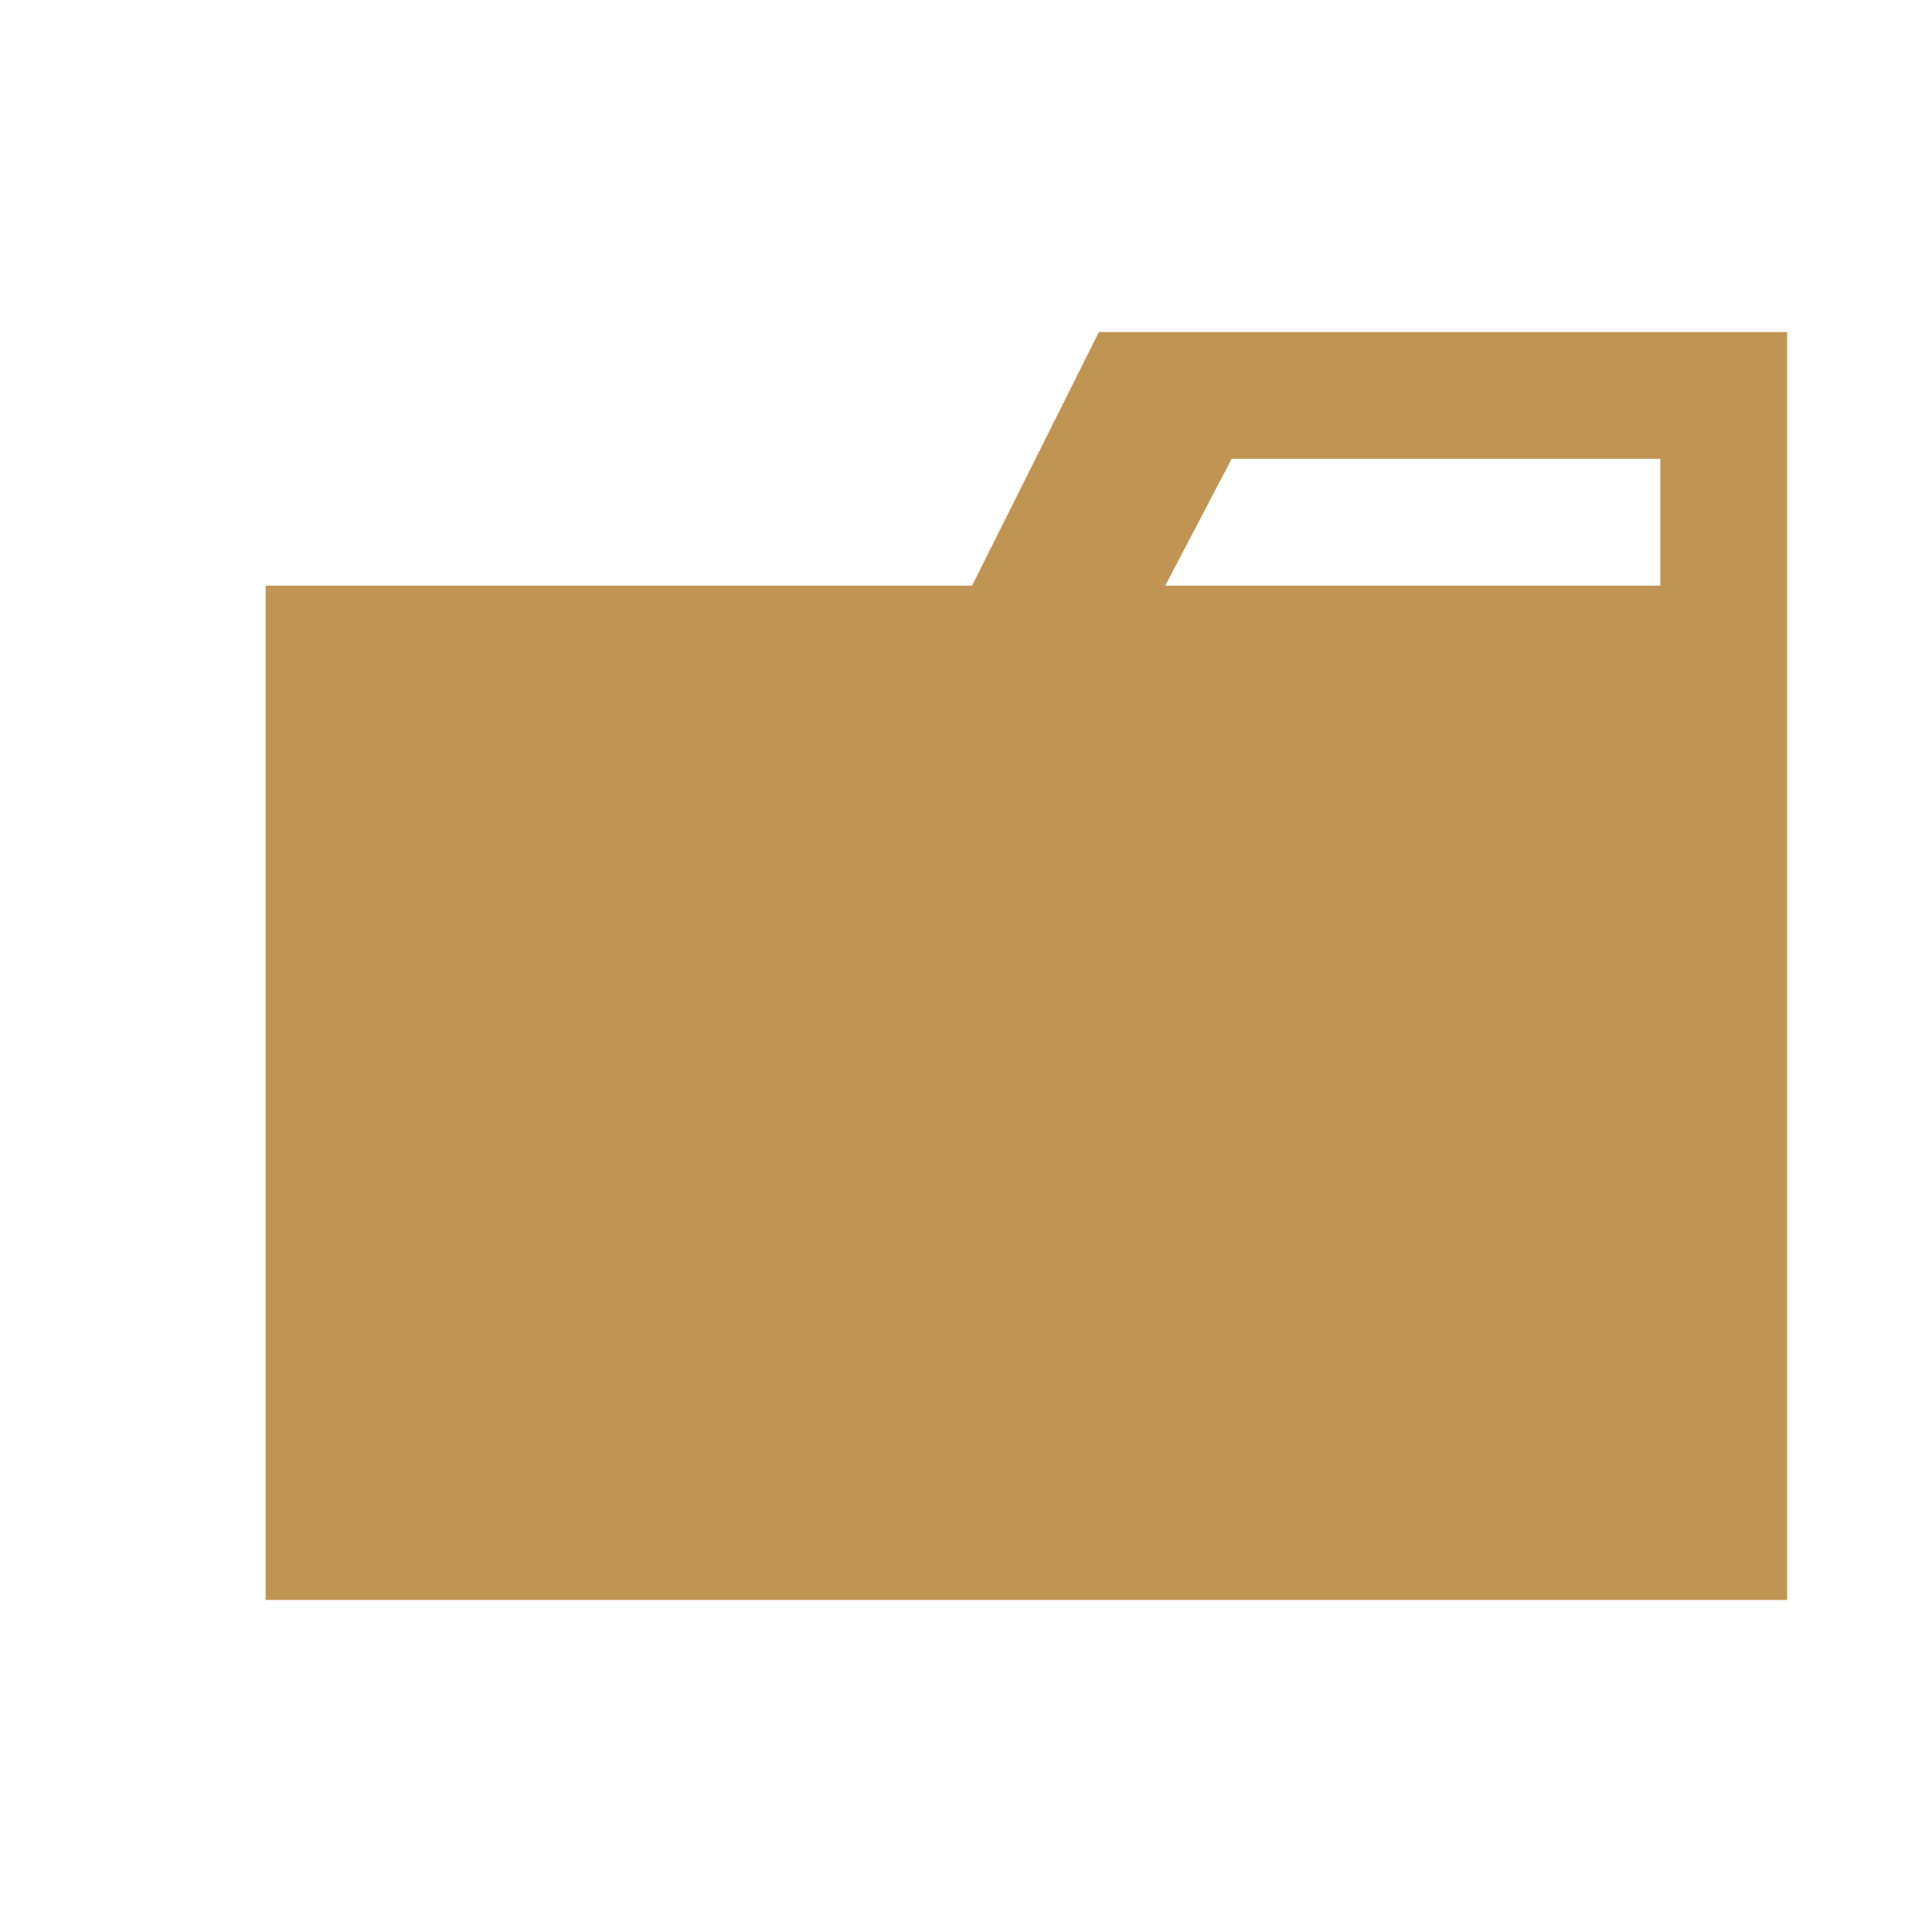
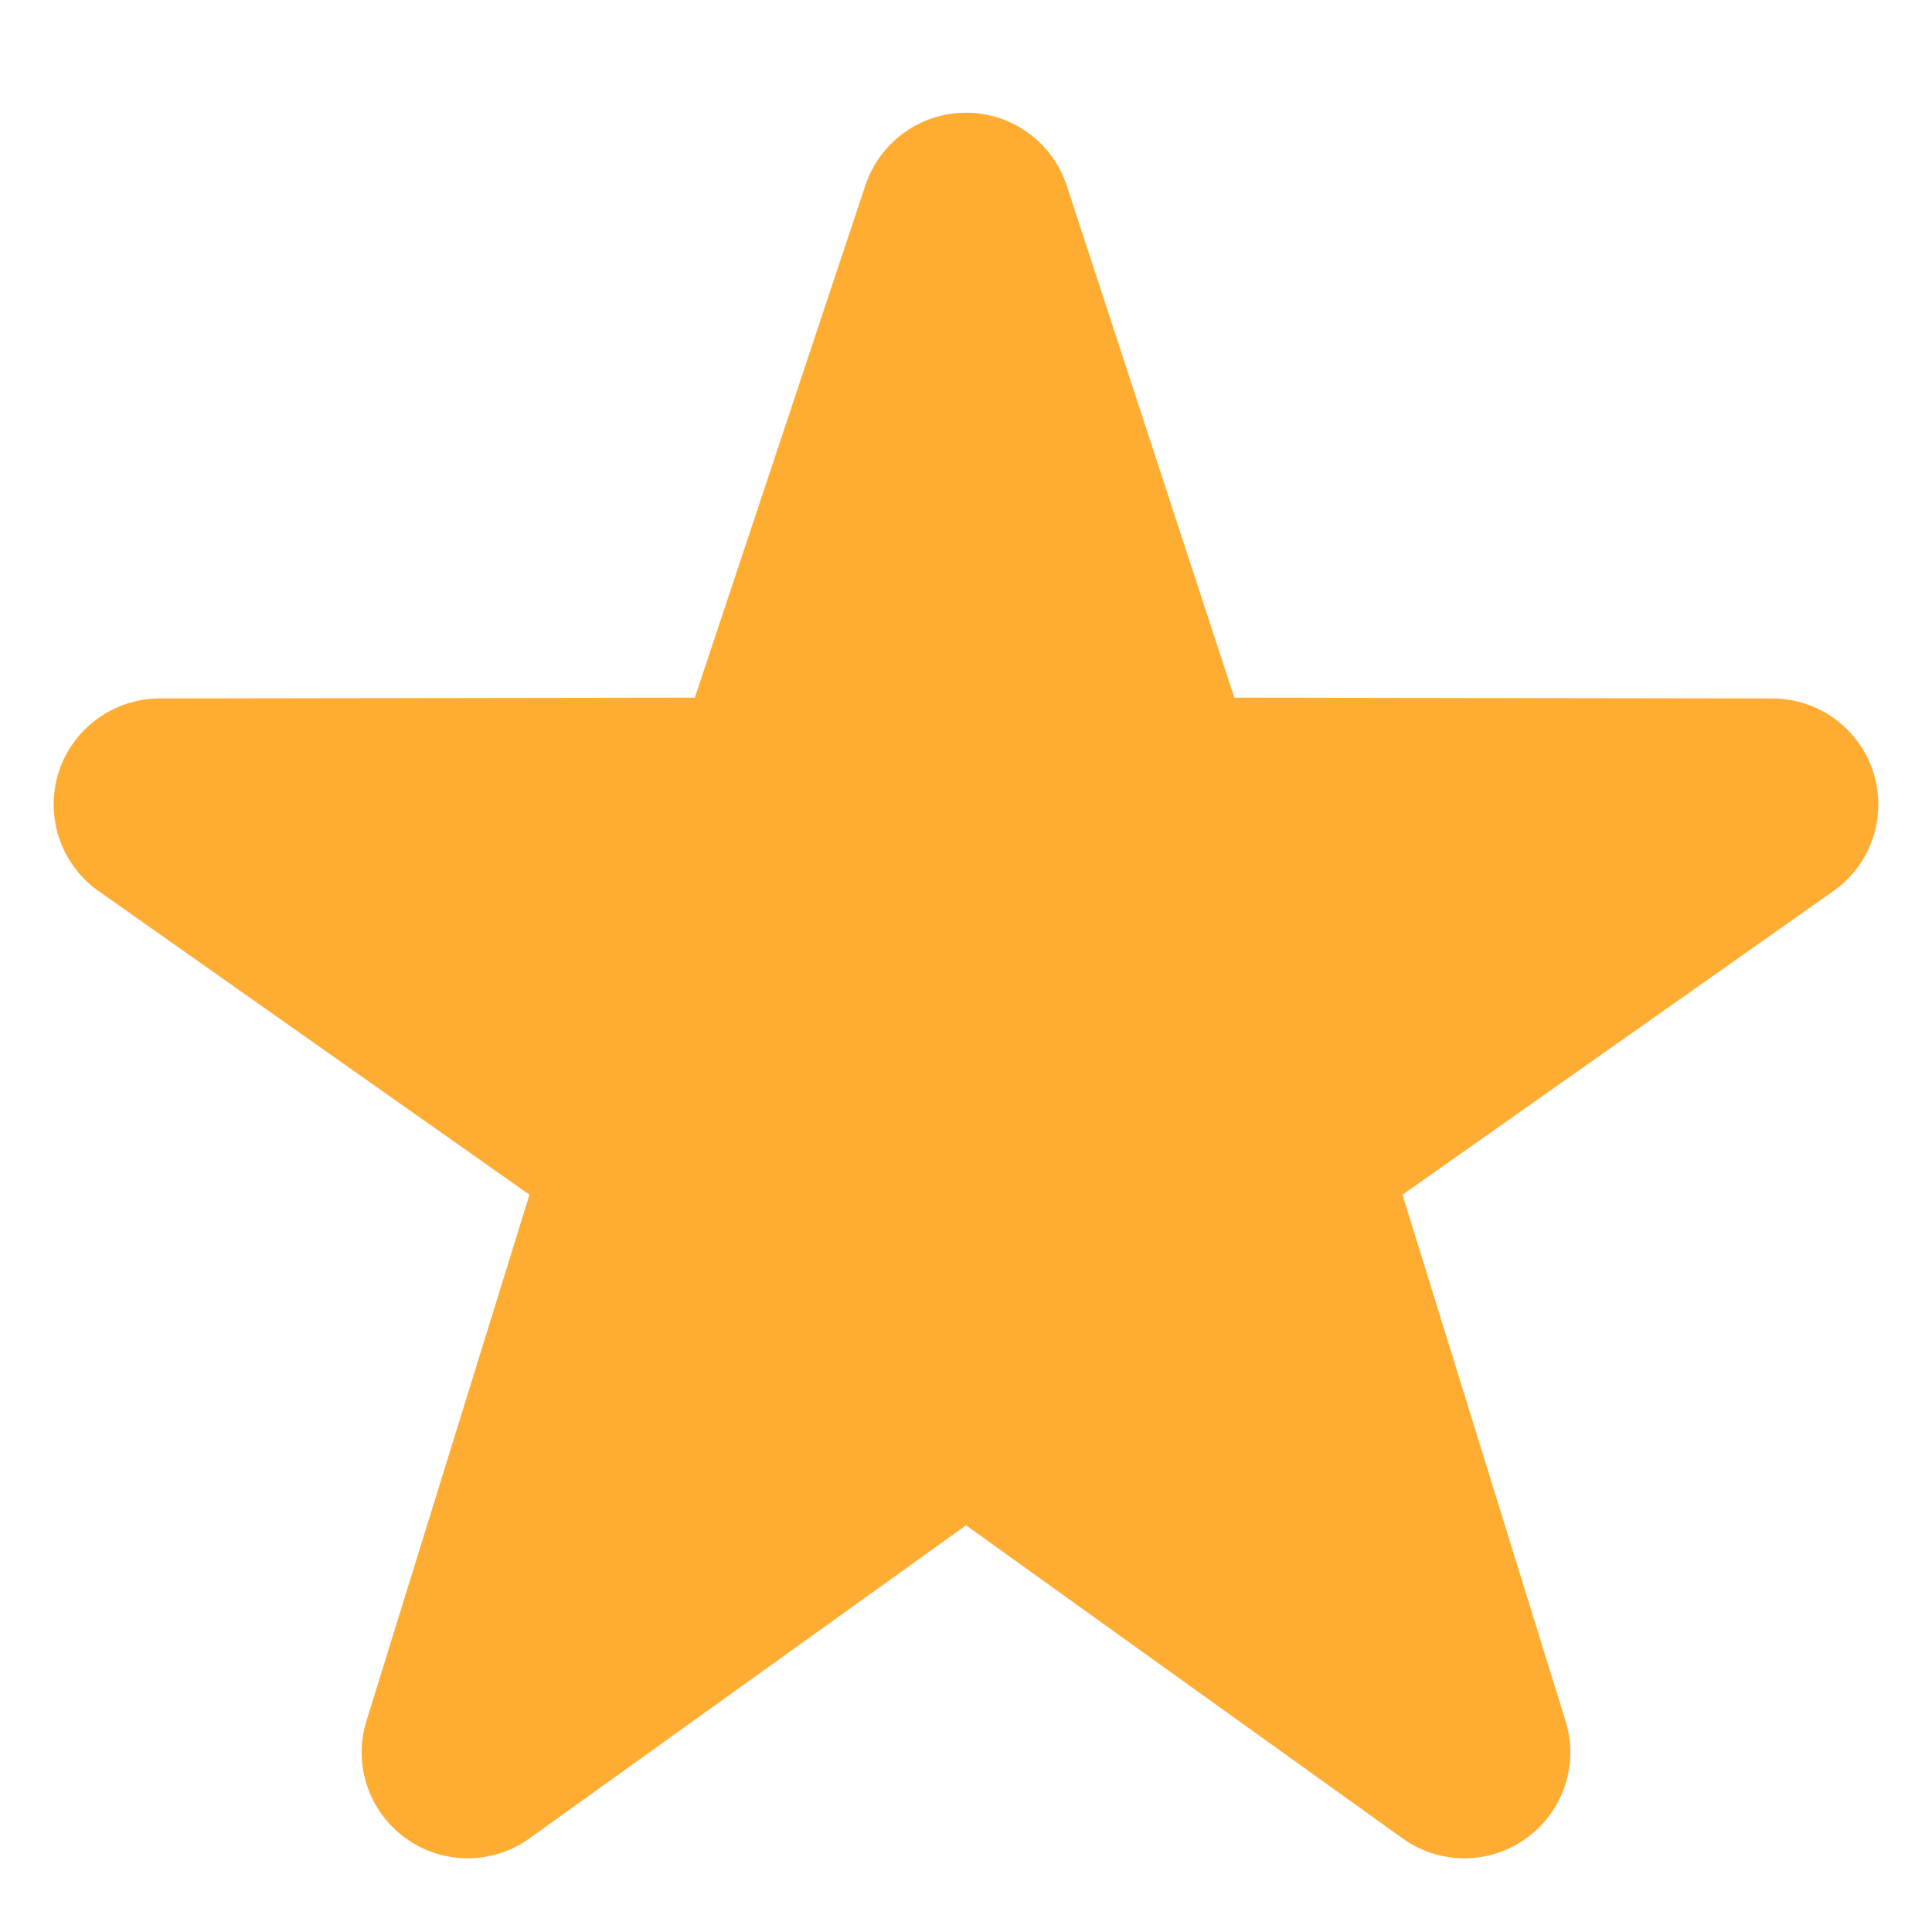
- <svg xmlns="http://www.w3.org/2000/svg" viewBox="0 0 32 32">
-   <path d="M27.5,5.5H18.2L16.1,9.7H4.4V26.5H29.6V5.5Zm0,4.2H19.3l1.1-2.1h7.1Z" style="fill:#c09553" />
+ <svg xmlns="http://www.w3.org/2000/svg" viewBox="0 0 36 36">
+   <path fill="#ffac33" d="M27.287 34.627c-.404 0-.806-.124-1.152-.371L18 28.422l-8.135 5.834a1.97 1.97 0 0 1-2.312-.008a1.97 1.97 0 0 1-.721-2.194l3.034-9.792l-8.062-5.681a1.98 1.98 0 0 1-.708-2.203a1.98 1.98 0 0 1 1.866-1.363L12.947 13l3.179-9.549a1.976 1.976 0 0 1 3.749 0L23 13l10.036.015a1.975 1.975 0 0 1 1.159 3.566l-8.062 5.681l3.034 9.792a1.97 1.97 0 0 1-.72 2.194a1.96 1.96 0 0 1-1.16.379" />
</svg>
